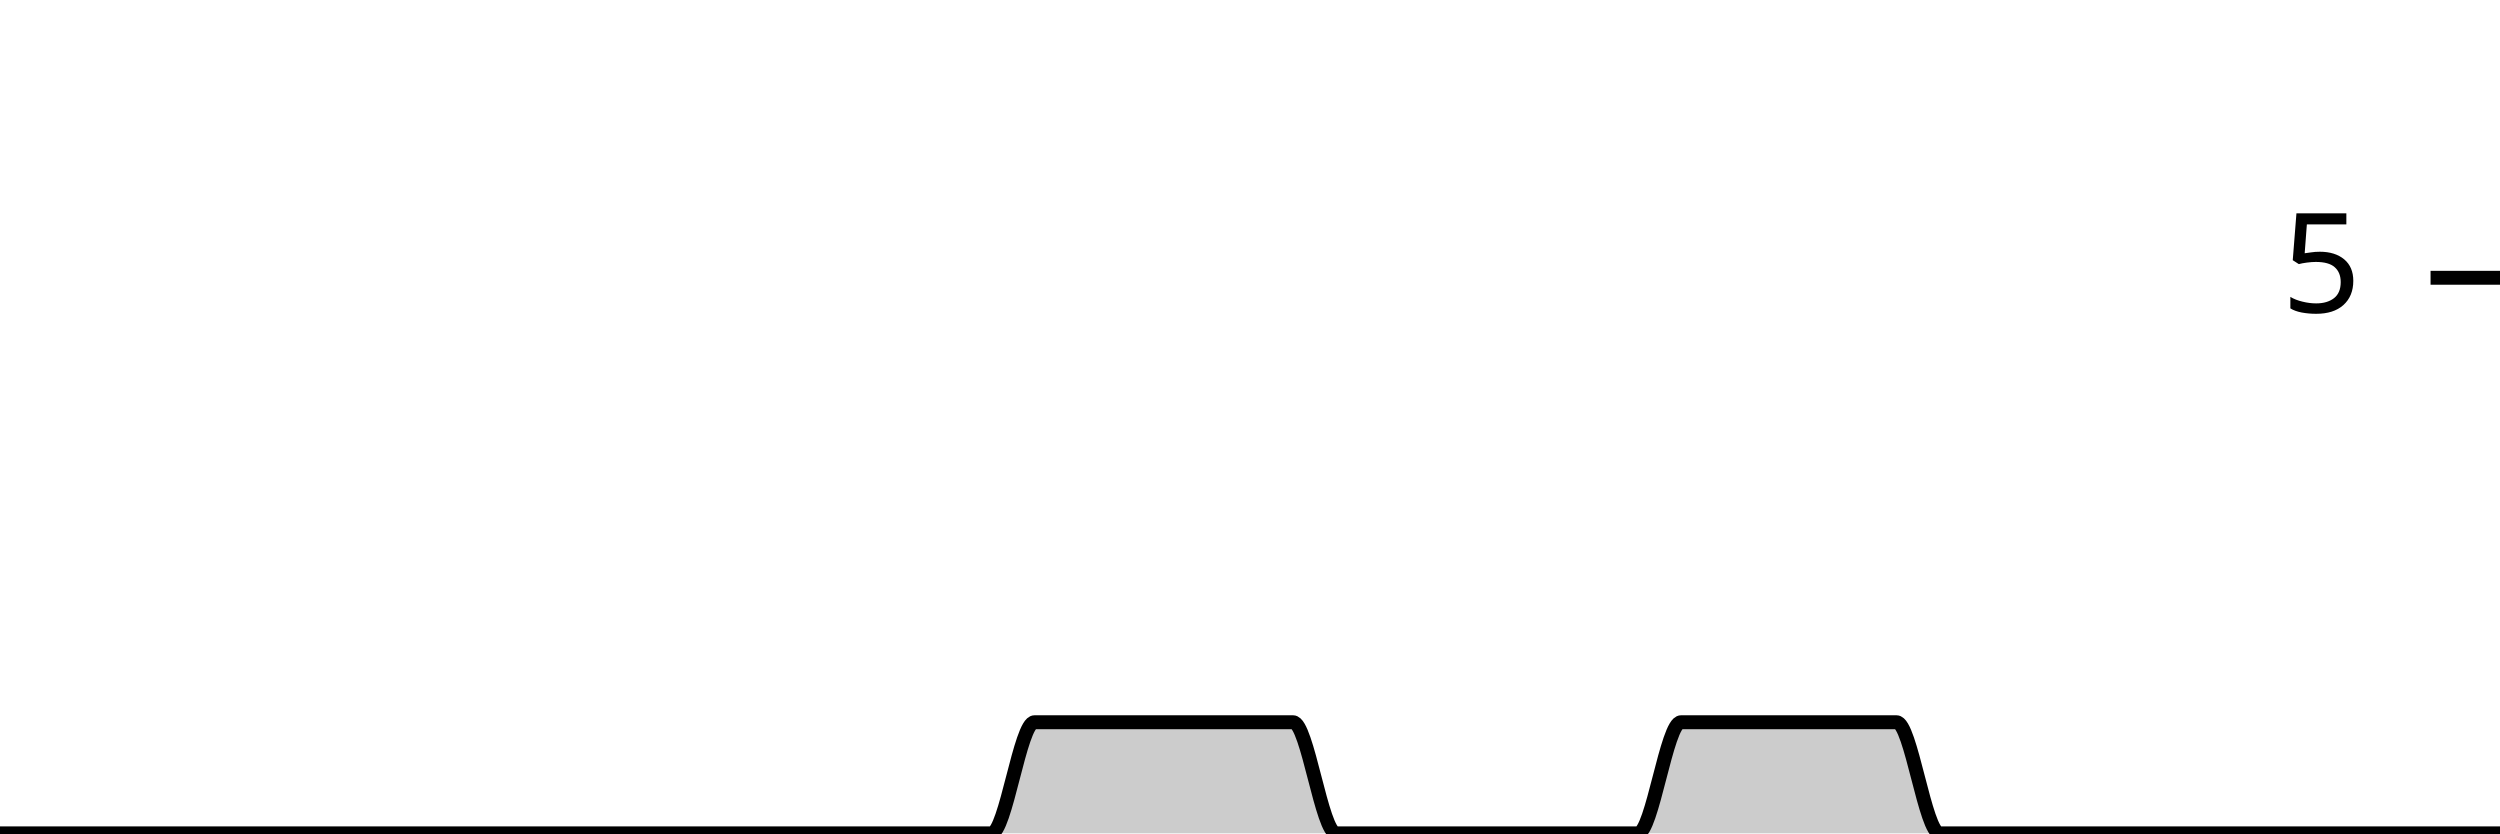
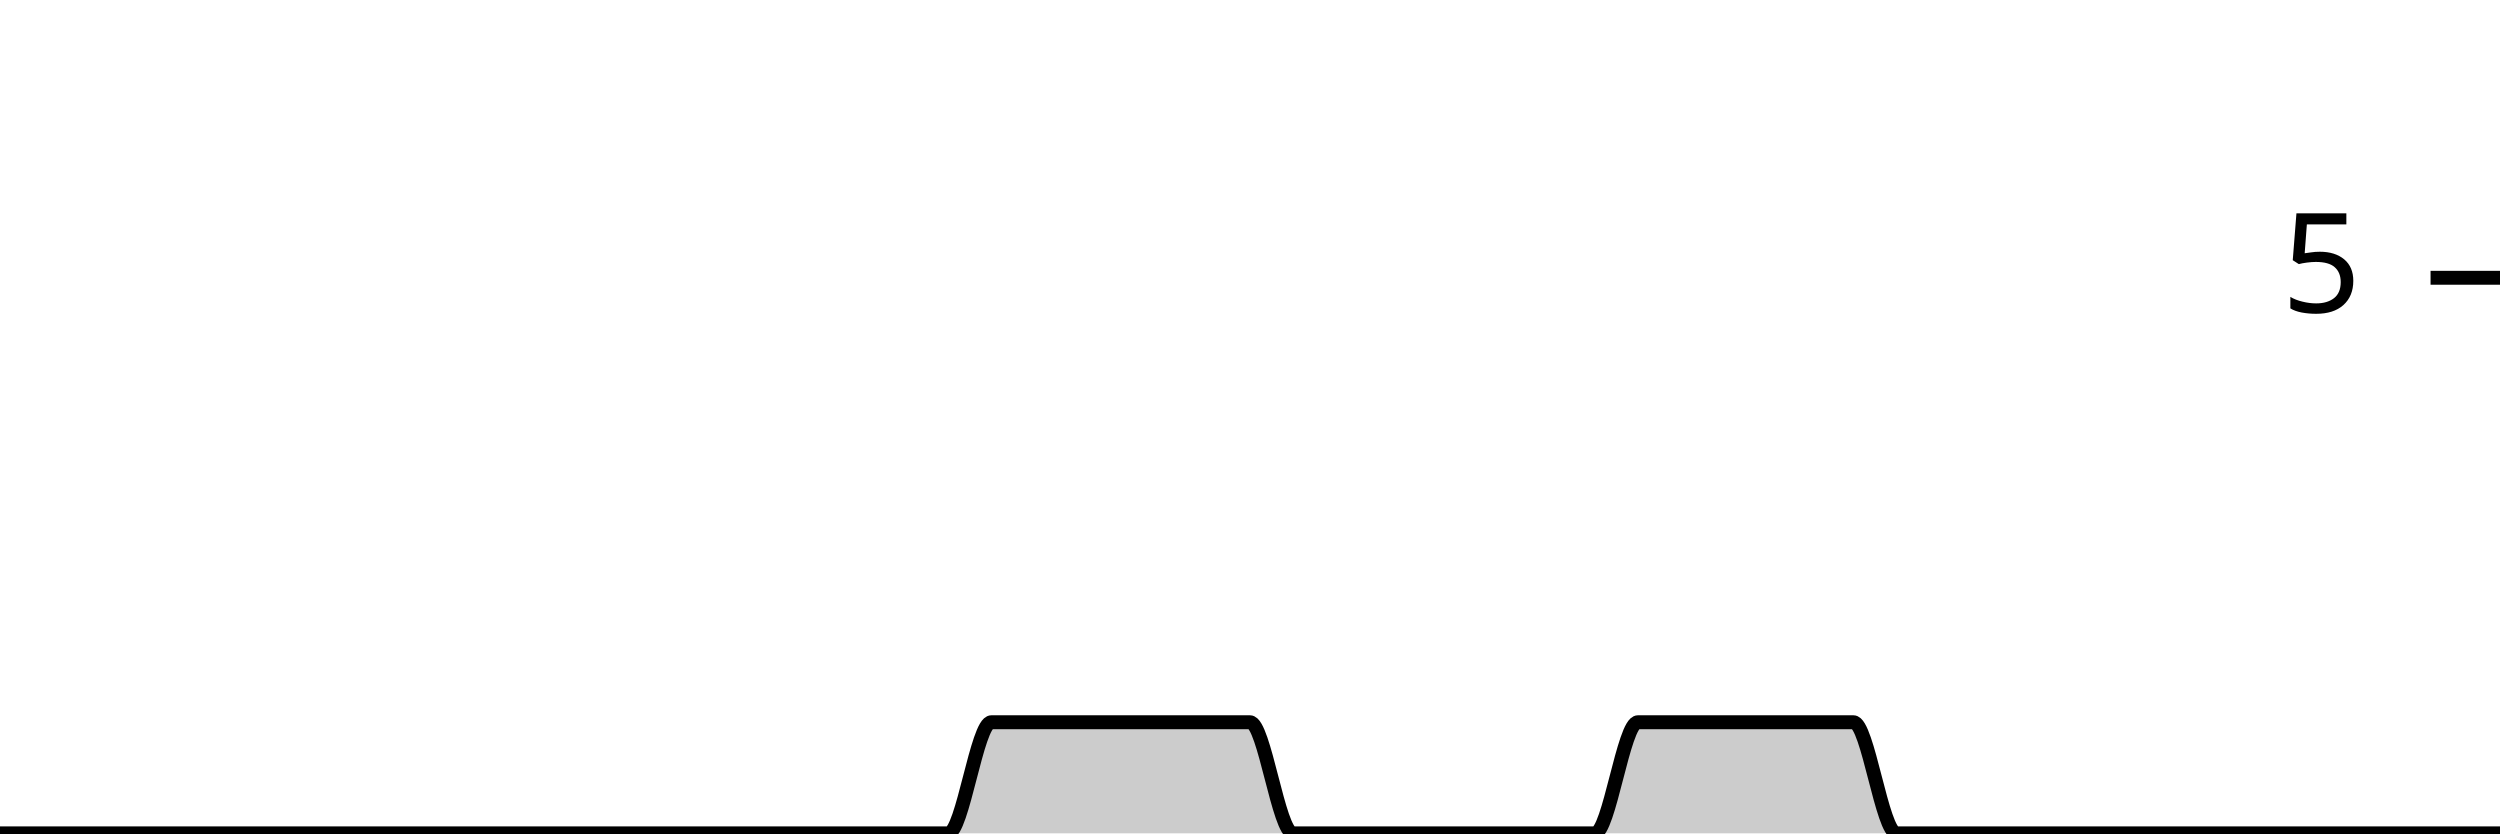
<svg xmlns="http://www.w3.org/2000/svg" viewBox="0 0 180 60">
  <g transform="translate(0,20)">
-     <path class="area" fill="rgba(0, 0, 0, 0.2)" d="M0,40C1.034,40,2.069,40,3.103,40C4.138,40,5.172,40,6.207,40C7.241,40,8.276,40,9.31,40C10.345,40,11.379,40,12.414,40C13.448,40,14.483,40,15.517,40C16.552,40,17.586,40,18.621,40C19.655,40,20.69,40,21.724,40C22.759,40,23.793,40,24.828,40C25.862,40,26.897,40,27.931,40C28.966,40,30,40,31.034,40C32.069,40,33.103,40,34.138,40C35.172,40,36.207,40,37.241,40C38.276,40,39.31,40,40.345,40C41.379,40,42.414,40,43.448,40C44.483,40,45.517,40,46.552,40C47.586,40,48.621,40,49.655,40C50.69,40,51.724,40,52.759,40C53.793,40,54.828,40,55.862,40C56.897,40,57.931,40,58.966,40C60,40,61.034,40,62.069,40C63.103,40,64.138,40,65.172,40C66.207,40,67.241,40,68.276,40C69.31,40,70.345,40,71.379,40C72.414,40,73.448,32,74.483,32C75.517,32,76.552,32,77.586,32C78.621,32,79.655,32,80.69,32C81.724,32,82.759,32,83.793,32C84.828,32,85.862,32,86.897,32C87.931,32,88.966,32,90,32C91.034,32,92.069,32,93.103,32C94.138,32,95.172,40,96.207,40C97.241,40,98.276,40,99.31,40C100.345,40,101.379,40,102.414,40C103.448,40,104.483,40,105.517,40C106.552,40,107.586,40,108.621,40C109.655,40,110.69,40,111.724,40C112.759,40,113.793,40,114.828,40C115.862,40,116.897,40,117.931,40C118.966,40,120,32,121.034,32C122.069,32,123.103,32,124.138,32C125.172,32,126.207,32,127.241,32C128.276,32,129.31,32,130.345,32C131.379,32,132.414,32,133.448,32C134.483,32,135.517,32,136.552,32C137.586,32,138.621,40,139.655,40C140.69,40,141.724,40,142.759,40C143.793,40,144.828,40,145.862,40C146.897,40,147.931,40,148.966,40C150,40,151.034,40,152.069,40C153.103,40,154.138,40,155.172,40C156.207,40,157.241,40,158.276,40C159.31,40,160.345,40,161.379,40C162.414,40,163.448,40,164.483,40C165.517,40,166.552,40,167.586,40C168.621,40,169.655,40,170.69,40C171.724,40,172.759,40,173.793,40C174.828,40,175.862,40,176.897,40C177.931,40,178.966,40,180,40L180,40C178.966,40,177.931,40,176.897,40C175.862,40,174.828,40,173.793,40C172.759,40,171.724,40,170.69,40C169.655,40,168.621,40,167.586,40C166.552,40,165.517,40,164.483,40C163.448,40,162.414,40,161.379,40C160.345,40,159.31,40,158.276,40C157.241,40,156.207,40,155.172,40C154.138,40,153.103,40,152.069,40C151.034,40,150,40,148.966,40C147.931,40,146.897,40,145.862,40C144.828,40,143.793,40,142.759,40C141.724,40,140.69,40,139.655,40C138.621,40,137.586,40,136.552,40C135.517,40,134.483,40,133.448,40C132.414,40,131.379,40,130.345,40C129.31,40,128.276,40,127.241,40C126.207,40,125.172,40,124.138,40C123.103,40,122.069,40,121.034,40C120,40,118.966,40,117.931,40C116.897,40,115.862,40,114.828,40C113.793,40,112.759,40,111.724,40C110.69,40,109.655,40,108.621,40C107.586,40,106.552,40,105.517,40C104.483,40,103.448,40,102.414,40C101.379,40,100.345,40,99.31,40C98.276,40,97.241,40,96.207,40C95.172,40,94.138,40,93.103,40C92.069,40,91.034,40,90,40C88.966,40,87.931,40,86.897,40C85.862,40,84.828,40,83.793,40C82.759,40,81.724,40,80.69,40C79.655,40,78.621,40,77.586,40C76.552,40,75.517,40,74.483,40C73.448,40,72.414,40,71.379,40C70.345,40,69.31,40,68.276,40C67.241,40,66.207,40,65.172,40C64.138,40,63.103,40,62.069,40C61.034,40,60,40,58.966,40C57.931,40,56.897,40,55.862,40C54.828,40,53.793,40,52.759,40C51.724,40,50.69,40,49.655,40C48.621,40,47.586,40,46.552,40C45.517,40,44.483,40,43.448,40C42.414,40,41.379,40,40.345,40C39.31,40,38.276,40,37.241,40C36.207,40,35.172,40,34.138,40C33.103,40,32.069,40,31.034,40C30,40,28.966,40,27.931,40C26.897,40,25.862,40,24.828,40C23.793,40,22.759,40,21.724,40C20.69,40,19.655,40,18.621,40C17.586,40,16.552,40,15.517,40C14.483,40,13.448,40,12.414,40C11.379,40,10.345,40,9.31,40C8.276,40,7.241,40,6.207,40C5.172,40,4.138,40,3.103,40C2.069,40,1.034,40,0,40Z" />
-     <path class="line" stroke="black" fill="none" d="M0,40C1.034,40,2.069,40,3.103,40C4.138,40,5.172,40,6.207,40C7.241,40,8.276,40,9.31,40C10.345,40,11.379,40,12.414,40C13.448,40,14.483,40,15.517,40C16.552,40,17.586,40,18.621,40C19.655,40,20.69,40,21.724,40C22.759,40,23.793,40,24.828,40C25.862,40,26.897,40,27.931,40C28.966,40,30,40,31.034,40C32.069,40,33.103,40,34.138,40C35.172,40,36.207,40,37.241,40C38.276,40,39.31,40,40.345,40C41.379,40,42.414,40,43.448,40C44.483,40,45.517,40,46.552,40C47.586,40,48.621,40,49.655,40C50.69,40,51.724,40,52.759,40C53.793,40,54.828,40,55.862,40C56.897,40,57.931,40,58.966,40C60,40,61.034,40,62.069,40C63.103,40,64.138,40,65.172,40C66.207,40,67.241,40,68.276,40C69.31,40,70.345,40,71.379,40C72.414,40,73.448,32,74.483,32C75.517,32,76.552,32,77.586,32C78.621,32,79.655,32,80.69,32C81.724,32,82.759,32,83.793,32C84.828,32,85.862,32,86.897,32C87.931,32,88.966,32,90,32C91.034,32,92.069,32,93.103,32C94.138,32,95.172,40,96.207,40C97.241,40,98.276,40,99.31,40C100.345,40,101.379,40,102.414,40C103.448,40,104.483,40,105.517,40C106.552,40,107.586,40,108.621,40C109.655,40,110.69,40,111.724,40C112.759,40,113.793,40,114.828,40C115.862,40,116.897,40,117.931,40C118.966,40,120,32,121.034,32C122.069,32,123.103,32,124.138,32C125.172,32,126.207,32,127.241,32C128.276,32,129.31,32,130.345,32C131.379,32,132.414,32,133.448,32C134.483,32,135.517,32,136.552,32C137.586,32,138.621,40,139.655,40C140.69,40,141.724,40,142.759,40C143.793,40,144.828,40,145.862,40C146.897,40,147.931,40,148.966,40C150,40,151.034,40,152.069,40C153.103,40,154.138,40,155.172,40C156.207,40,157.241,40,158.276,40C159.31,40,160.345,40,161.379,40C162.414,40,163.448,40,164.483,40C165.517,40,166.552,40,167.586,40C168.621,40,169.655,40,170.69,40C171.724,40,172.759,40,173.793,40C174.828,40,175.862,40,176.897,40C177.931,40,178.966,40,180,40" />
+     <path class="area" fill="rgba(0, 0, 0, 0.2)" d="M0,40C1.034,40,2.069,40,3.103,40C4.138,40,5.172,40,6.207,40C7.241,40,8.276,40,9.31,40C10.345,40,11.379,40,12.414,40C13.448,40,14.483,40,15.517,40C16.552,40,17.586,40,18.621,40C19.655,40,20.69,40,21.724,40C22.759,40,23.793,40,24.828,40C25.862,40,26.897,40,27.931,40C28.966,40,30,40,31.034,40C32.069,40,33.103,40,34.138,40C35.172,40,36.207,40,37.241,40C38.276,40,39.31,40,40.345,40C41.379,40,42.414,40,43.448,40C44.483,40,45.517,40,46.552,40C47.586,40,48.621,40,49.655,40C50.69,40,51.724,40,52.759,40C53.793,40,54.828,40,55.862,40C56.897,40,57.931,40,58.966,40C60,40,61.034,40,62.069,40C63.103,40,64.138,40,65.172,40C66.207,40,67.241,40,68.276,40C69.31,40,70.345,32,71.379,32C72.414,32,73.448,32,74.483,32C75.517,32,76.552,32,77.586,32C78.621,32,79.655,32,80.69,32C81.724,32,82.759,32,83.793,32C84.828,32,85.862,32,86.897,32C87.931,32,88.966,32,90,32C91.034,32,92.069,40,93.103,40C94.138,40,95.172,40,96.207,40C97.241,40,98.276,40,99.31,40C100.345,40,101.379,40,102.414,40C103.448,40,104.483,40,105.517,40C106.552,40,107.586,40,108.621,40C109.655,40,110.69,40,111.724,40C112.759,40,113.793,40,114.828,40C115.862,40,116.897,32,117.931,32C118.966,32,120,32,121.034,32C122.069,32,123.103,32,124.138,32C125.172,32,126.207,32,127.241,32C128.276,32,129.31,32,130.345,32C131.379,32,132.414,32,133.448,32C134.483,32,135.517,40,136.552,40C137.586,40,138.621,40,139.655,40C140.69,40,141.724,40,142.759,40C143.793,40,144.828,40,145.862,40C146.897,40,147.931,40,148.966,40C150,40,151.034,40,152.069,40C153.103,40,154.138,40,155.172,40C156.207,40,157.241,40,158.276,40C159.31,40,160.345,40,161.379,40C162.414,40,163.448,40,164.483,40C165.517,40,166.552,40,167.586,40C168.621,40,169.655,40,170.69,40C171.724,40,172.759,40,173.793,40C174.828,40,175.862,40,176.897,40C177.931,40,178.966,40,180,40L180,40C178.966,40,177.931,40,176.897,40C175.862,40,174.828,40,173.793,40C172.759,40,171.724,40,170.69,40C169.655,40,168.621,40,167.586,40C166.552,40,165.517,40,164.483,40C163.448,40,162.414,40,161.379,40C160.345,40,159.31,40,158.276,40C157.241,40,156.207,40,155.172,40C154.138,40,153.103,40,152.069,40C151.034,40,150,40,148.966,40C147.931,40,146.897,40,145.862,40C144.828,40,143.793,40,142.759,40C141.724,40,140.69,40,139.655,40C138.621,40,137.586,40,136.552,40C135.517,40,134.483,40,133.448,40C132.414,40,131.379,40,130.345,40C129.31,40,128.276,40,127.241,40C126.207,40,125.172,40,124.138,40C123.103,40,122.069,40,121.034,40C120,40,118.966,40,117.931,40C116.897,40,115.862,40,114.828,40C113.793,40,112.759,40,111.724,40C110.69,40,109.655,40,108.621,40C107.586,40,106.552,40,105.517,40C104.483,40,103.448,40,102.414,40C101.379,40,100.345,40,99.31,40C98.276,40,97.241,40,96.207,40C95.172,40,94.138,40,93.103,40C92.069,40,91.034,40,90,40C88.966,40,87.931,40,86.897,40C85.862,40,84.828,40,83.793,40C82.759,40,81.724,40,80.69,40C79.655,40,78.621,40,77.586,40C76.552,40,75.517,40,74.483,40C73.448,40,72.414,40,71.379,40C70.345,40,69.31,40,68.276,40C67.241,40,66.207,40,65.172,40C64.138,40,63.103,40,62.069,40C61.034,40,60,40,58.966,40C57.931,40,56.897,40,55.862,40C54.828,40,53.793,40,52.759,40C51.724,40,50.69,40,49.655,40C48.621,40,47.586,40,46.552,40C45.517,40,44.483,40,43.448,40C42.414,40,41.379,40,40.345,40C39.31,40,38.276,40,37.241,40C36.207,40,35.172,40,34.138,40C33.103,40,32.069,40,31.034,40C30,40,28.966,40,27.931,40C26.897,40,25.862,40,24.828,40C23.793,40,22.759,40,21.724,40C20.69,40,19.655,40,18.621,40C17.586,40,16.552,40,15.517,40C14.483,40,13.448,40,12.414,40C11.379,40,10.345,40,9.31,40C8.276,40,7.241,40,6.207,40C5.172,40,4.138,40,3.103,40C2.069,40,1.034,40,0,40Z" />
+     <path class="line" stroke="black" fill="none" d="M0,40C1.034,40,2.069,40,3.103,40C4.138,40,5.172,40,6.207,40C7.241,40,8.276,40,9.31,40C10.345,40,11.379,40,12.414,40C13.448,40,14.483,40,15.517,40C16.552,40,17.586,40,18.621,40C19.655,40,20.69,40,21.724,40C22.759,40,23.793,40,24.828,40C25.862,40,26.897,40,27.931,40C28.966,40,30,40,31.034,40C32.069,40,33.103,40,34.138,40C35.172,40,36.207,40,37.241,40C38.276,40,39.31,40,40.345,40C41.379,40,42.414,40,43.448,40C44.483,40,45.517,40,46.552,40C47.586,40,48.621,40,49.655,40C50.69,40,51.724,40,52.759,40C53.793,40,54.828,40,55.862,40C56.897,40,57.931,40,58.966,40C60,40,61.034,40,62.069,40C63.103,40,64.138,40,65.172,40C66.207,40,67.241,40,68.276,40C69.31,40,70.345,32,71.379,32C72.414,32,73.448,32,74.483,32C75.517,32,76.552,32,77.586,32C78.621,32,79.655,32,80.69,32C81.724,32,82.759,32,83.793,32C84.828,32,85.862,32,86.897,32C87.931,32,88.966,32,90,32C91.034,32,92.069,40,93.103,40C94.138,40,95.172,40,96.207,40C97.241,40,98.276,40,99.31,40C100.345,40,101.379,40,102.414,40C103.448,40,104.483,40,105.517,40C106.552,40,107.586,40,108.621,40C109.655,40,110.69,40,111.724,40C112.759,40,113.793,40,114.828,40C115.862,40,116.897,32,117.931,32C118.966,32,120,32,121.034,32C122.069,32,123.103,32,124.138,32C125.172,32,126.207,32,127.241,32C128.276,32,129.31,32,130.345,32C131.379,32,132.414,32,133.448,32C134.483,32,135.517,40,136.552,40C137.586,40,138.621,40,139.655,40C140.69,40,141.724,40,142.759,40C143.793,40,144.828,40,145.862,40C146.897,40,147.931,40,148.966,40C150,40,151.034,40,152.069,40C153.103,40,154.138,40,155.172,40C156.207,40,157.241,40,158.276,40C159.31,40,160.345,40,161.379,40C162.414,40,163.448,40,164.483,40C165.517,40,166.552,40,167.586,40C168.621,40,169.655,40,170.69,40C171.724,40,172.759,40,173.793,40C174.828,40,175.862,40,176.897,40C177.931,40,178.966,40,180,40" />
    <path class="axis-ceiling" stroke-width="1" stroke="black" fill="none" d="M175,0L180,0" />
    <text class="axis-ceiling-label" font-family="sans-serif" text-anchor="end" font-size="10px" x="170" y="2.5">5</text>
  </g>
</svg>
